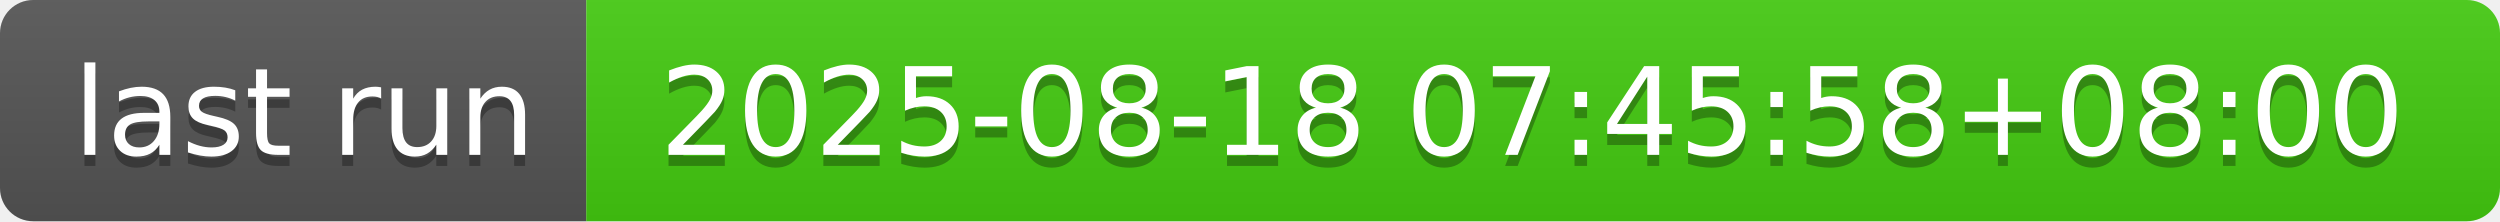
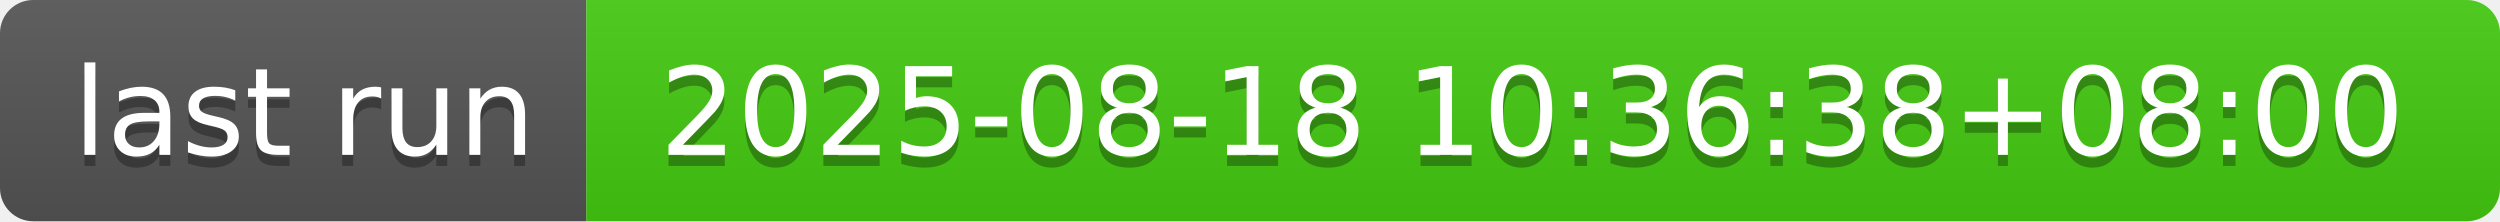
- <svg xmlns="http://www.w3.org/2000/svg" width="226" height="20" role="img" aria-label="last run: 2025-08-18 07:45:58+08:00">
+ <svg xmlns="http://www.w3.org/2000/svg" width="226" height="20" role="img" aria-label="last run: 2025-08-18 10:36:38+08:00">
  <linearGradient id="s" x2="0" y2="100%">
    <stop offset="0" stop-color="#bbb" stop-opacity=".1" />
    <stop offset="1" stop-opacity=".1" />
  </linearGradient>
  <clipPath id="r">
    <rect width="226" height="20" rx="3" fill="#fff" />
  </clipPath>
  <g clip-path="url(#r)">
    <rect width="53" height="20" fill="#555" />
    <rect x="53" width="173" height="20" fill="#4c1" />
    <rect width="226" height="20" fill="url(#s)" />
  </g>
  <g fill="#fff" text-anchor="middle" font-family="Verdana,Geneva,DejaVu Sans,sans-serif" text-rendering="geometricPrecision" font-size="110">
    <text aria-hidden="true" x="275" y="150" fill="#010101" fill-opacity=".3" transform="scale(.1)" textLength="430">last run</text>
    <text x="275" y="140" transform="scale(.1)" fill="#fff" textLength="430">last run</text>
-     <text aria-hidden="true" x="1385" y="150" fill="#010101" fill-opacity=".3" transform="scale(.1)" textLength="1630">2025-08-18 07:45:58+08:00</text>
-     <text x="1385" y="140" transform="scale(.1)" fill="#fff" textLength="1630">2025-08-18 07:45:58+08:00</text>
+     <text aria-hidden="true" x="1385" y="150" fill="#010101" fill-opacity=".3" transform="scale(.1)" textLength="1630">2025-08-18 10:36:38+08:00</text>
+     <text x="1385" y="140" transform="scale(.1)" fill="#fff" textLength="1630">2025-08-18 10:36:38+08:00</text>
  </g>
</svg>
